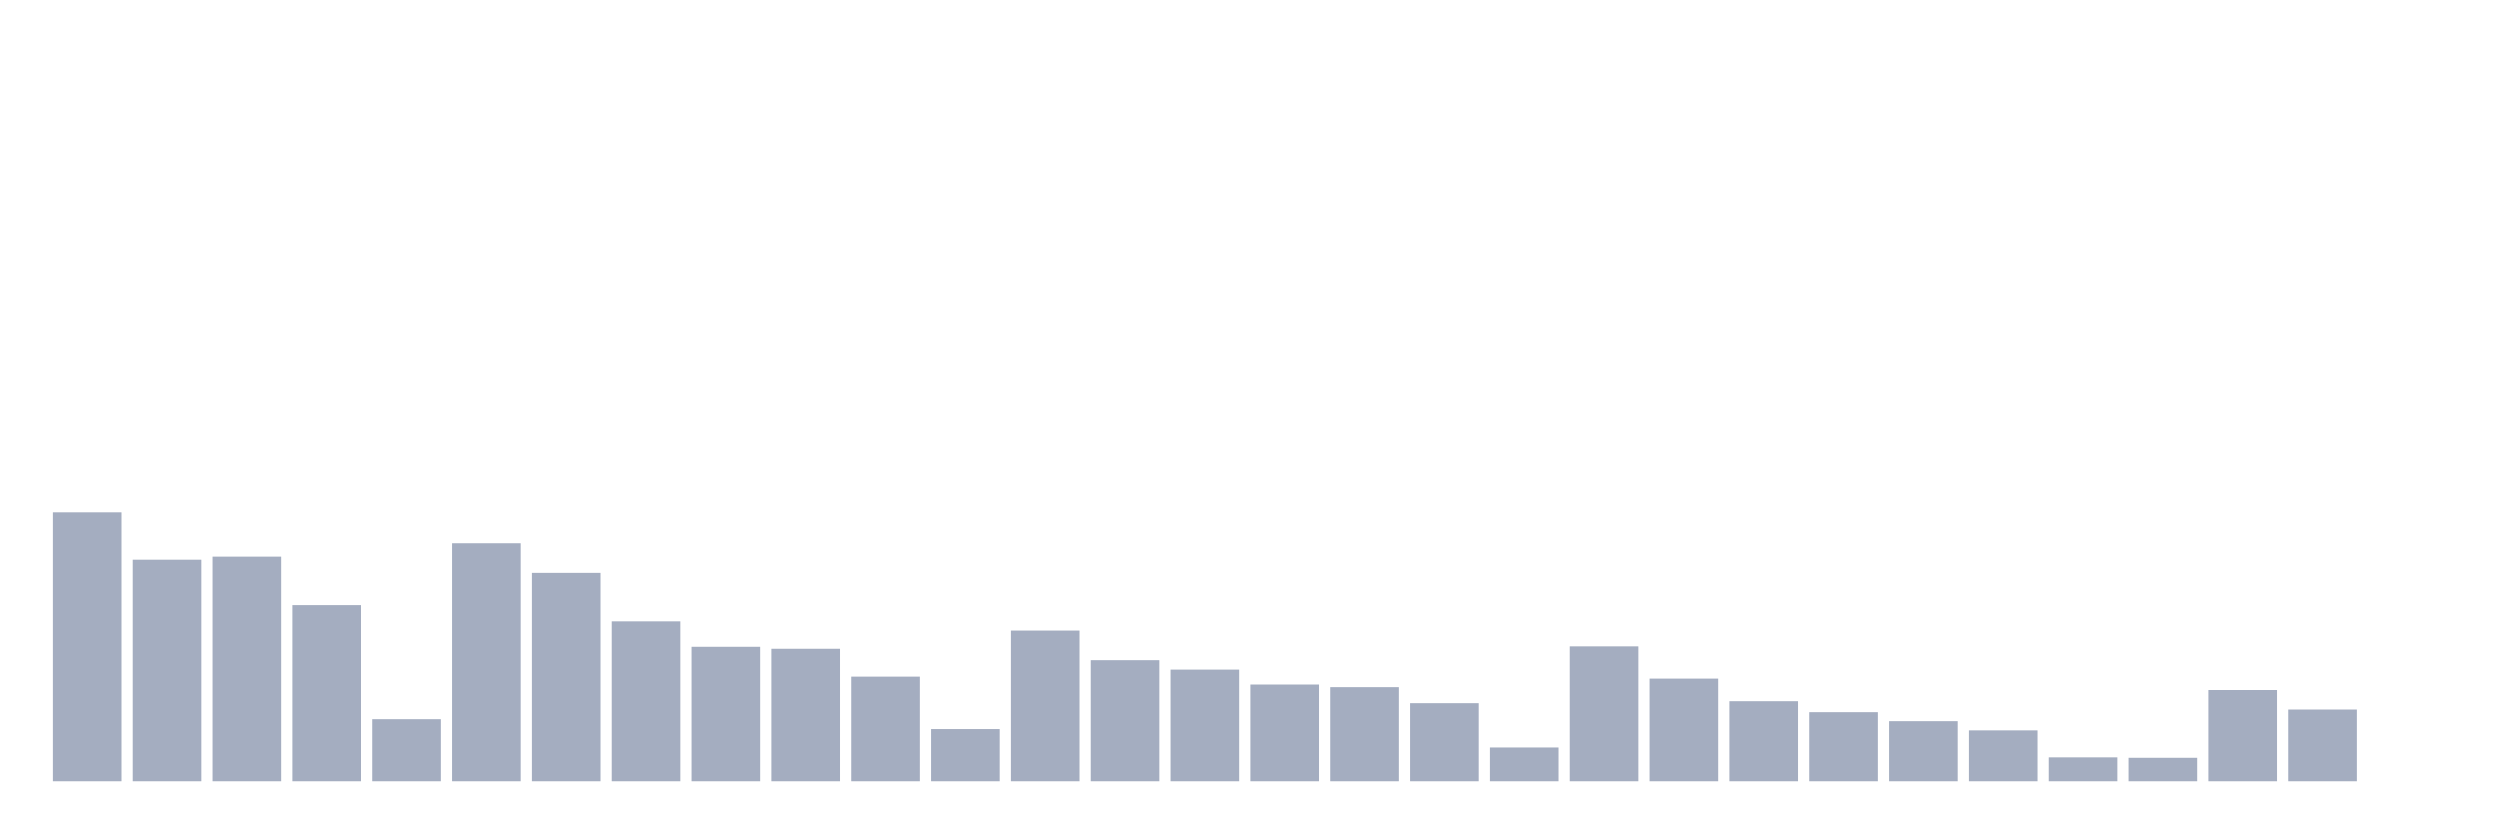
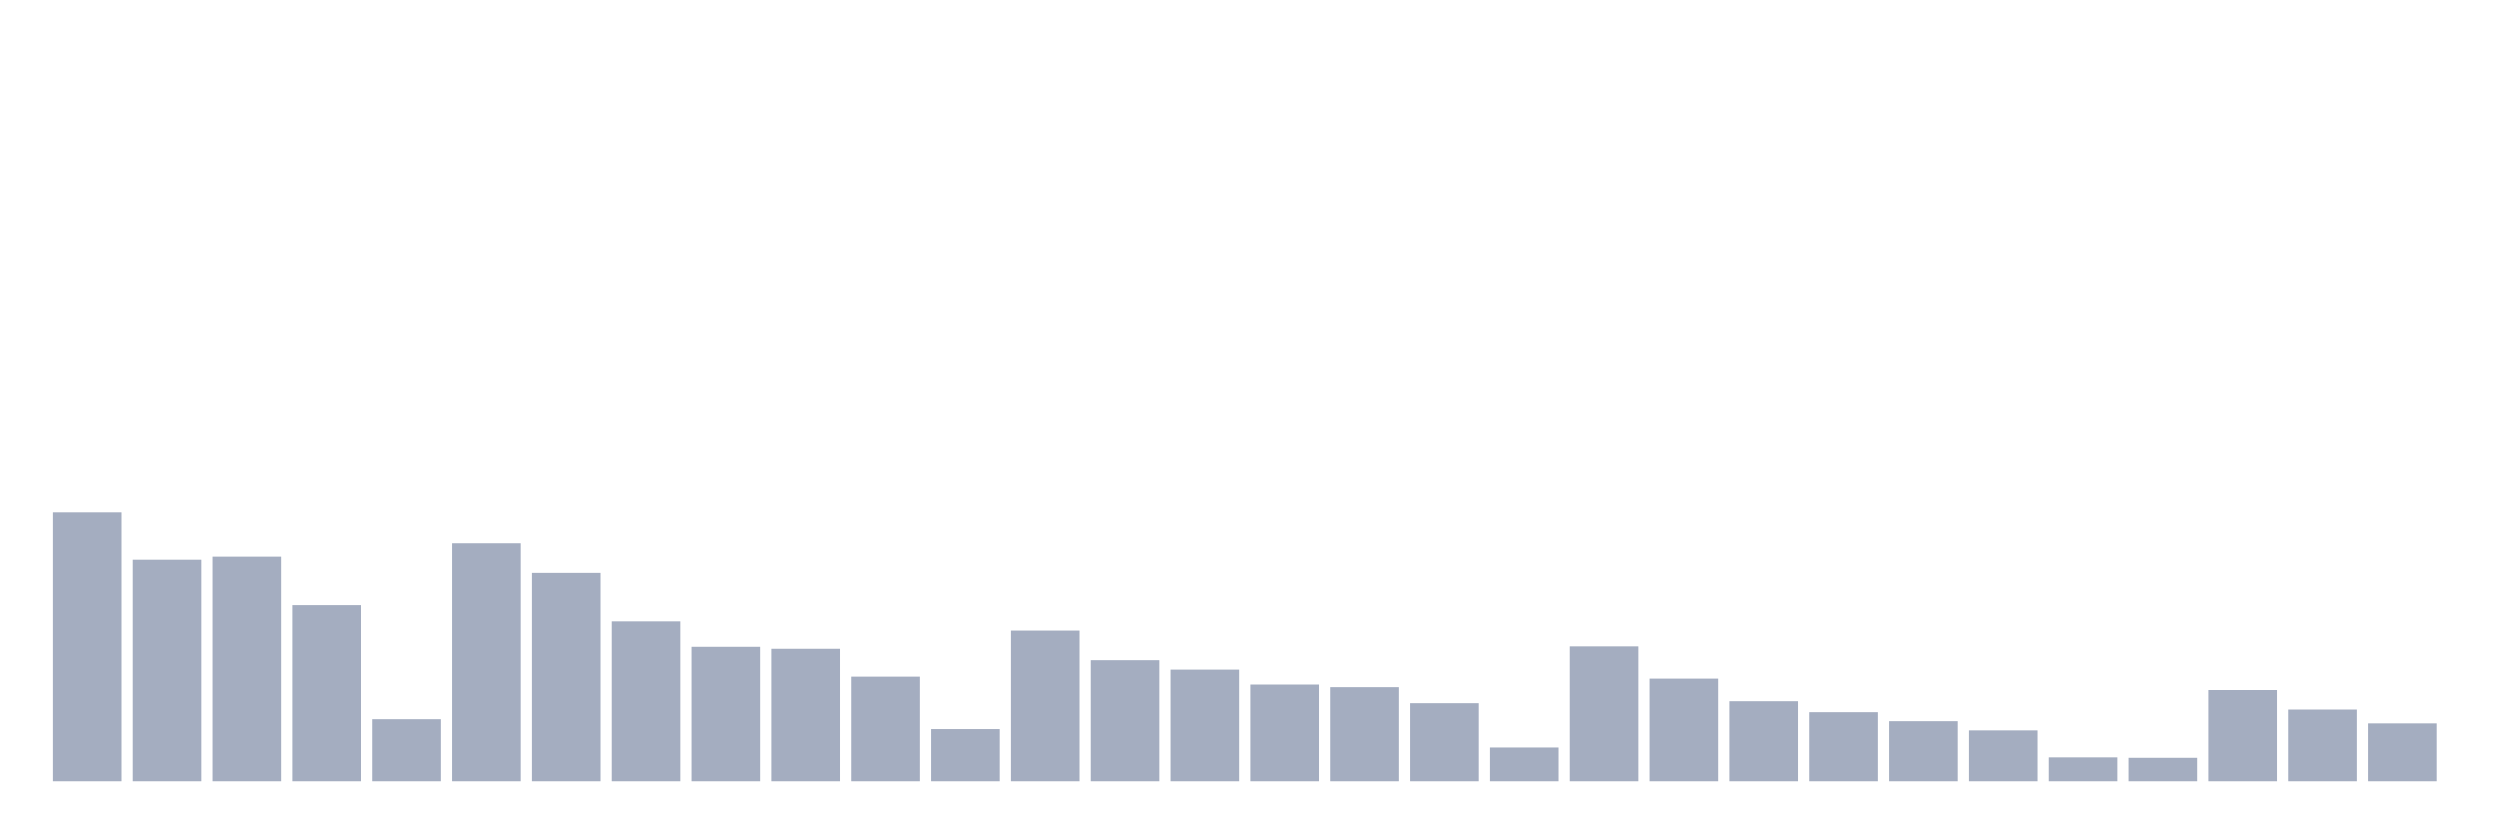
<svg xmlns="http://www.w3.org/2000/svg" viewBox="0 0 480 160">
  <g transform="translate(10,10)">
    <rect class="bar" x="0.153" width="13.175" y="88.363" height="51.637" fill="rgb(164,173,192)" />
    <rect class="bar" x="15.482" width="13.175" y="97.461" height="42.539" fill="rgb(164,173,192)" />
    <rect class="bar" x="30.81" width="13.175" y="96.871" height="43.129" fill="rgb(164,173,192)" />
    <rect class="bar" x="46.138" width="13.175" y="106.179" height="33.821" fill="rgb(164,173,192)" />
    <rect class="bar" x="61.466" width="13.175" y="128.081" height="11.919" fill="rgb(164,173,192)" />
    <rect class="bar" x="76.794" width="13.175" y="94.302" height="45.698" fill="rgb(164,173,192)" />
    <rect class="bar" x="92.123" width="13.175" y="99.988" height="40.012" fill="rgb(164,173,192)" />
    <rect class="bar" x="107.451" width="13.175" y="109.296" height="30.704" fill="rgb(164,173,192)" />
    <rect class="bar" x="122.779" width="13.175" y="114.182" height="25.818" fill="rgb(164,173,192)" />
    <rect class="bar" x="138.107" width="13.175" y="114.561" height="25.439" fill="rgb(164,173,192)" />
    <rect class="bar" x="153.436" width="13.175" y="119.91" height="20.09" fill="rgb(164,173,192)" />
    <rect class="bar" x="168.764" width="13.175" y="129.976" height="10.024" fill="rgb(164,173,192)" />
    <rect class="bar" x="184.092" width="13.175" y="111.065" height="28.935" fill="rgb(164,173,192)" />
    <rect class="bar" x="199.42" width="13.175" y="116.751" height="23.249" fill="rgb(164,173,192)" />
    <rect class="bar" x="214.748" width="13.175" y="118.562" height="21.438" fill="rgb(164,173,192)" />
    <rect class="bar" x="230.077" width="13.175" y="121.426" height="18.574" fill="rgb(164,173,192)" />
    <rect class="bar" x="245.405" width="13.175" y="121.931" height="18.069" fill="rgb(164,173,192)" />
    <rect class="bar" x="260.733" width="13.175" y="125.006" height="14.994" fill="rgb(164,173,192)" />
    <rect class="bar" x="276.061" width="13.175" y="133.514" height="6.486" fill="rgb(164,173,192)" />
    <rect class="bar" x="291.39" width="13.175" y="114.097" height="25.903" fill="rgb(164,173,192)" />
    <rect class="bar" x="306.718" width="13.175" y="120.289" height="19.711" fill="rgb(164,173,192)" />
    <rect class="bar" x="322.046" width="13.175" y="124.627" height="15.373" fill="rgb(164,173,192)" />
    <rect class="bar" x="337.374" width="13.175" y="126.733" height="13.267" fill="rgb(164,173,192)" />
    <rect class="bar" x="352.702" width="13.175" y="128.46" height="11.54" fill="rgb(164,173,192)" />
    <rect class="bar" x="368.031" width="13.175" y="130.229" height="9.771" fill="rgb(164,173,192)" />
    <rect class="bar" x="383.359" width="13.175" y="135.409" height="4.591" fill="rgb(164,173,192)" />
    <rect class="bar" x="398.687" width="13.175" y="135.493" height="4.507" fill="rgb(164,173,192)" />
    <rect class="bar" x="414.015" width="13.175" y="122.479" height="17.521" fill="rgb(164,173,192)" />
    <rect class="bar" x="429.344" width="13.175" y="126.227" height="13.773" fill="rgb(164,173,192)" />
-     <rect class="bar" x="444.672" width="13.175" y="140" height="0" fill="rgb(164,173,192)" />
+     <rect class="bar" x="444.672" width="13.175" y="128.881" height="11.119" fill="rgb(164,173,192)" />
  </g>
</svg>
